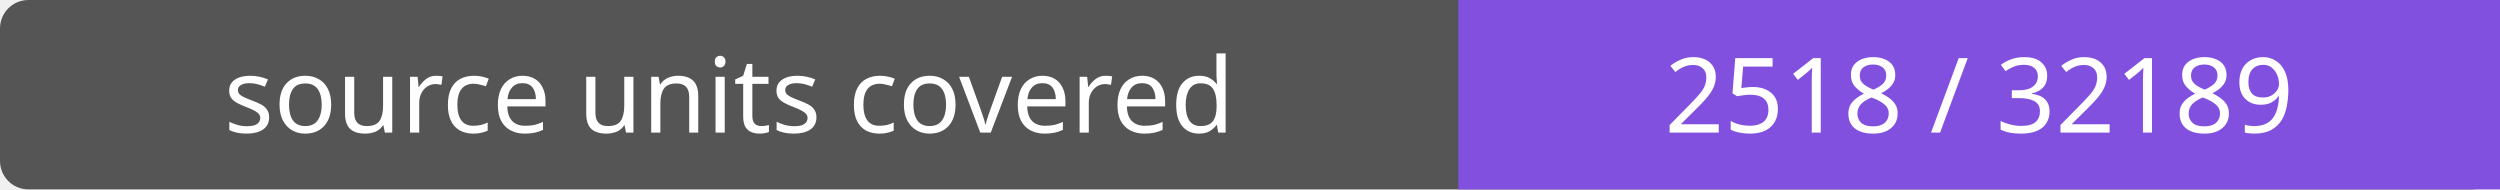
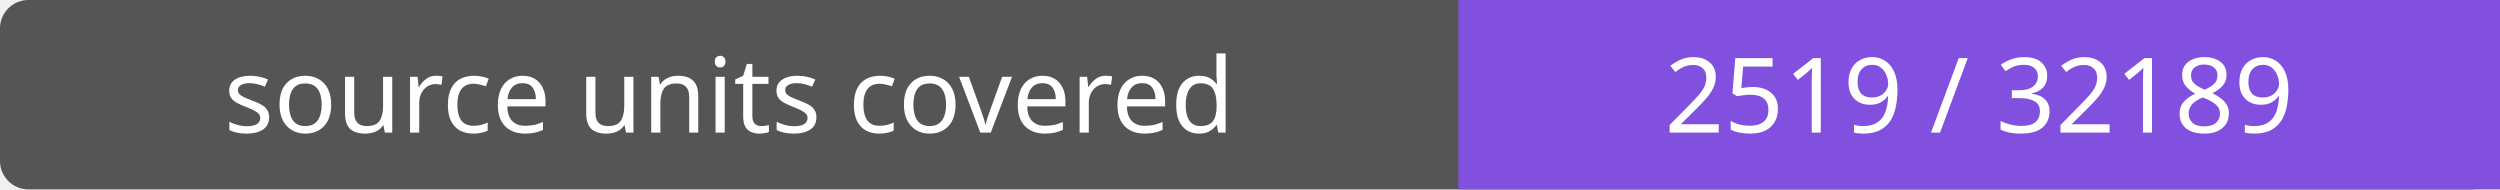
- <svg xmlns="http://www.w3.org/2000/svg" width="264" height="20" role="img" aria-label="source units covered: 2518 / 32189">
+ <svg xmlns="http://www.w3.org/2000/svg" width="264" height="20" role="img" aria-label="source units covered: 2519 / 32189">
  <rect width="264" height="20" rx="3" fill="#555" />
  <path fill="#8250df" d="M154 0h110v20H154z" />
  <g fill="#fff" text-anchor="middle" font-family="Verdana,sans-serif" font-size="11">
    <text x="77.0" y="14">source units covered</text>
-     <text x="209.0" y="14">2518 / 32189</text>
+     <text x="209.0" y="14">2519 / 32189</text>
  </g>
</svg>
